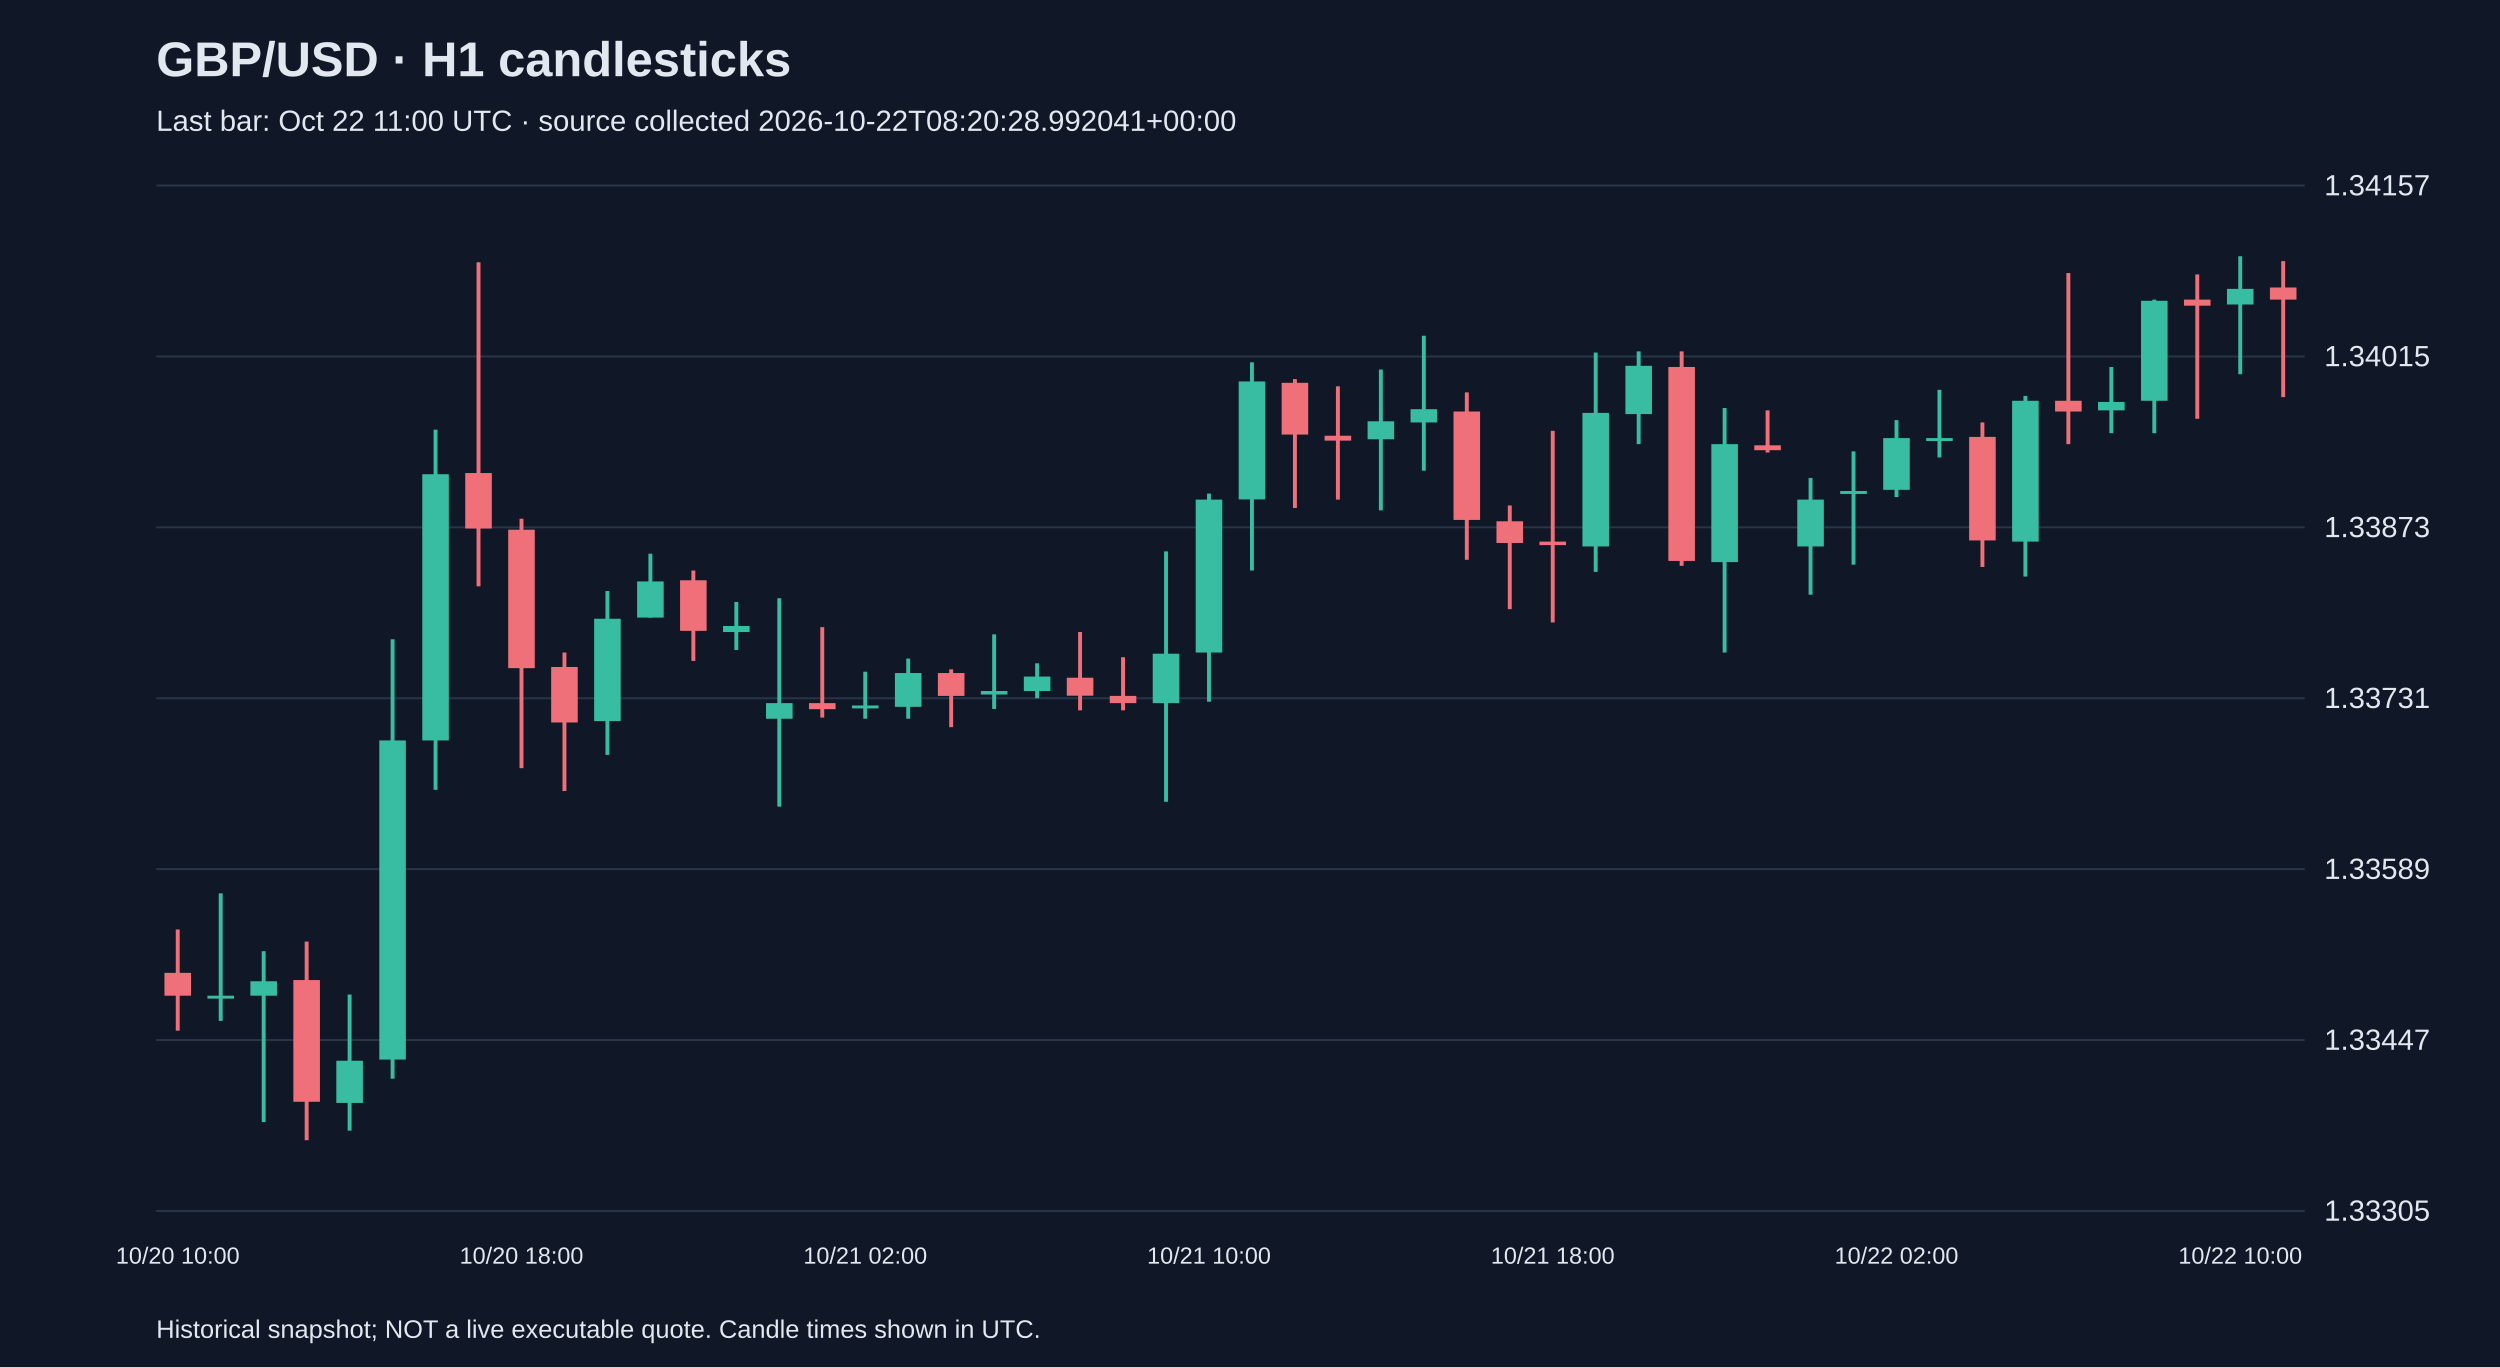
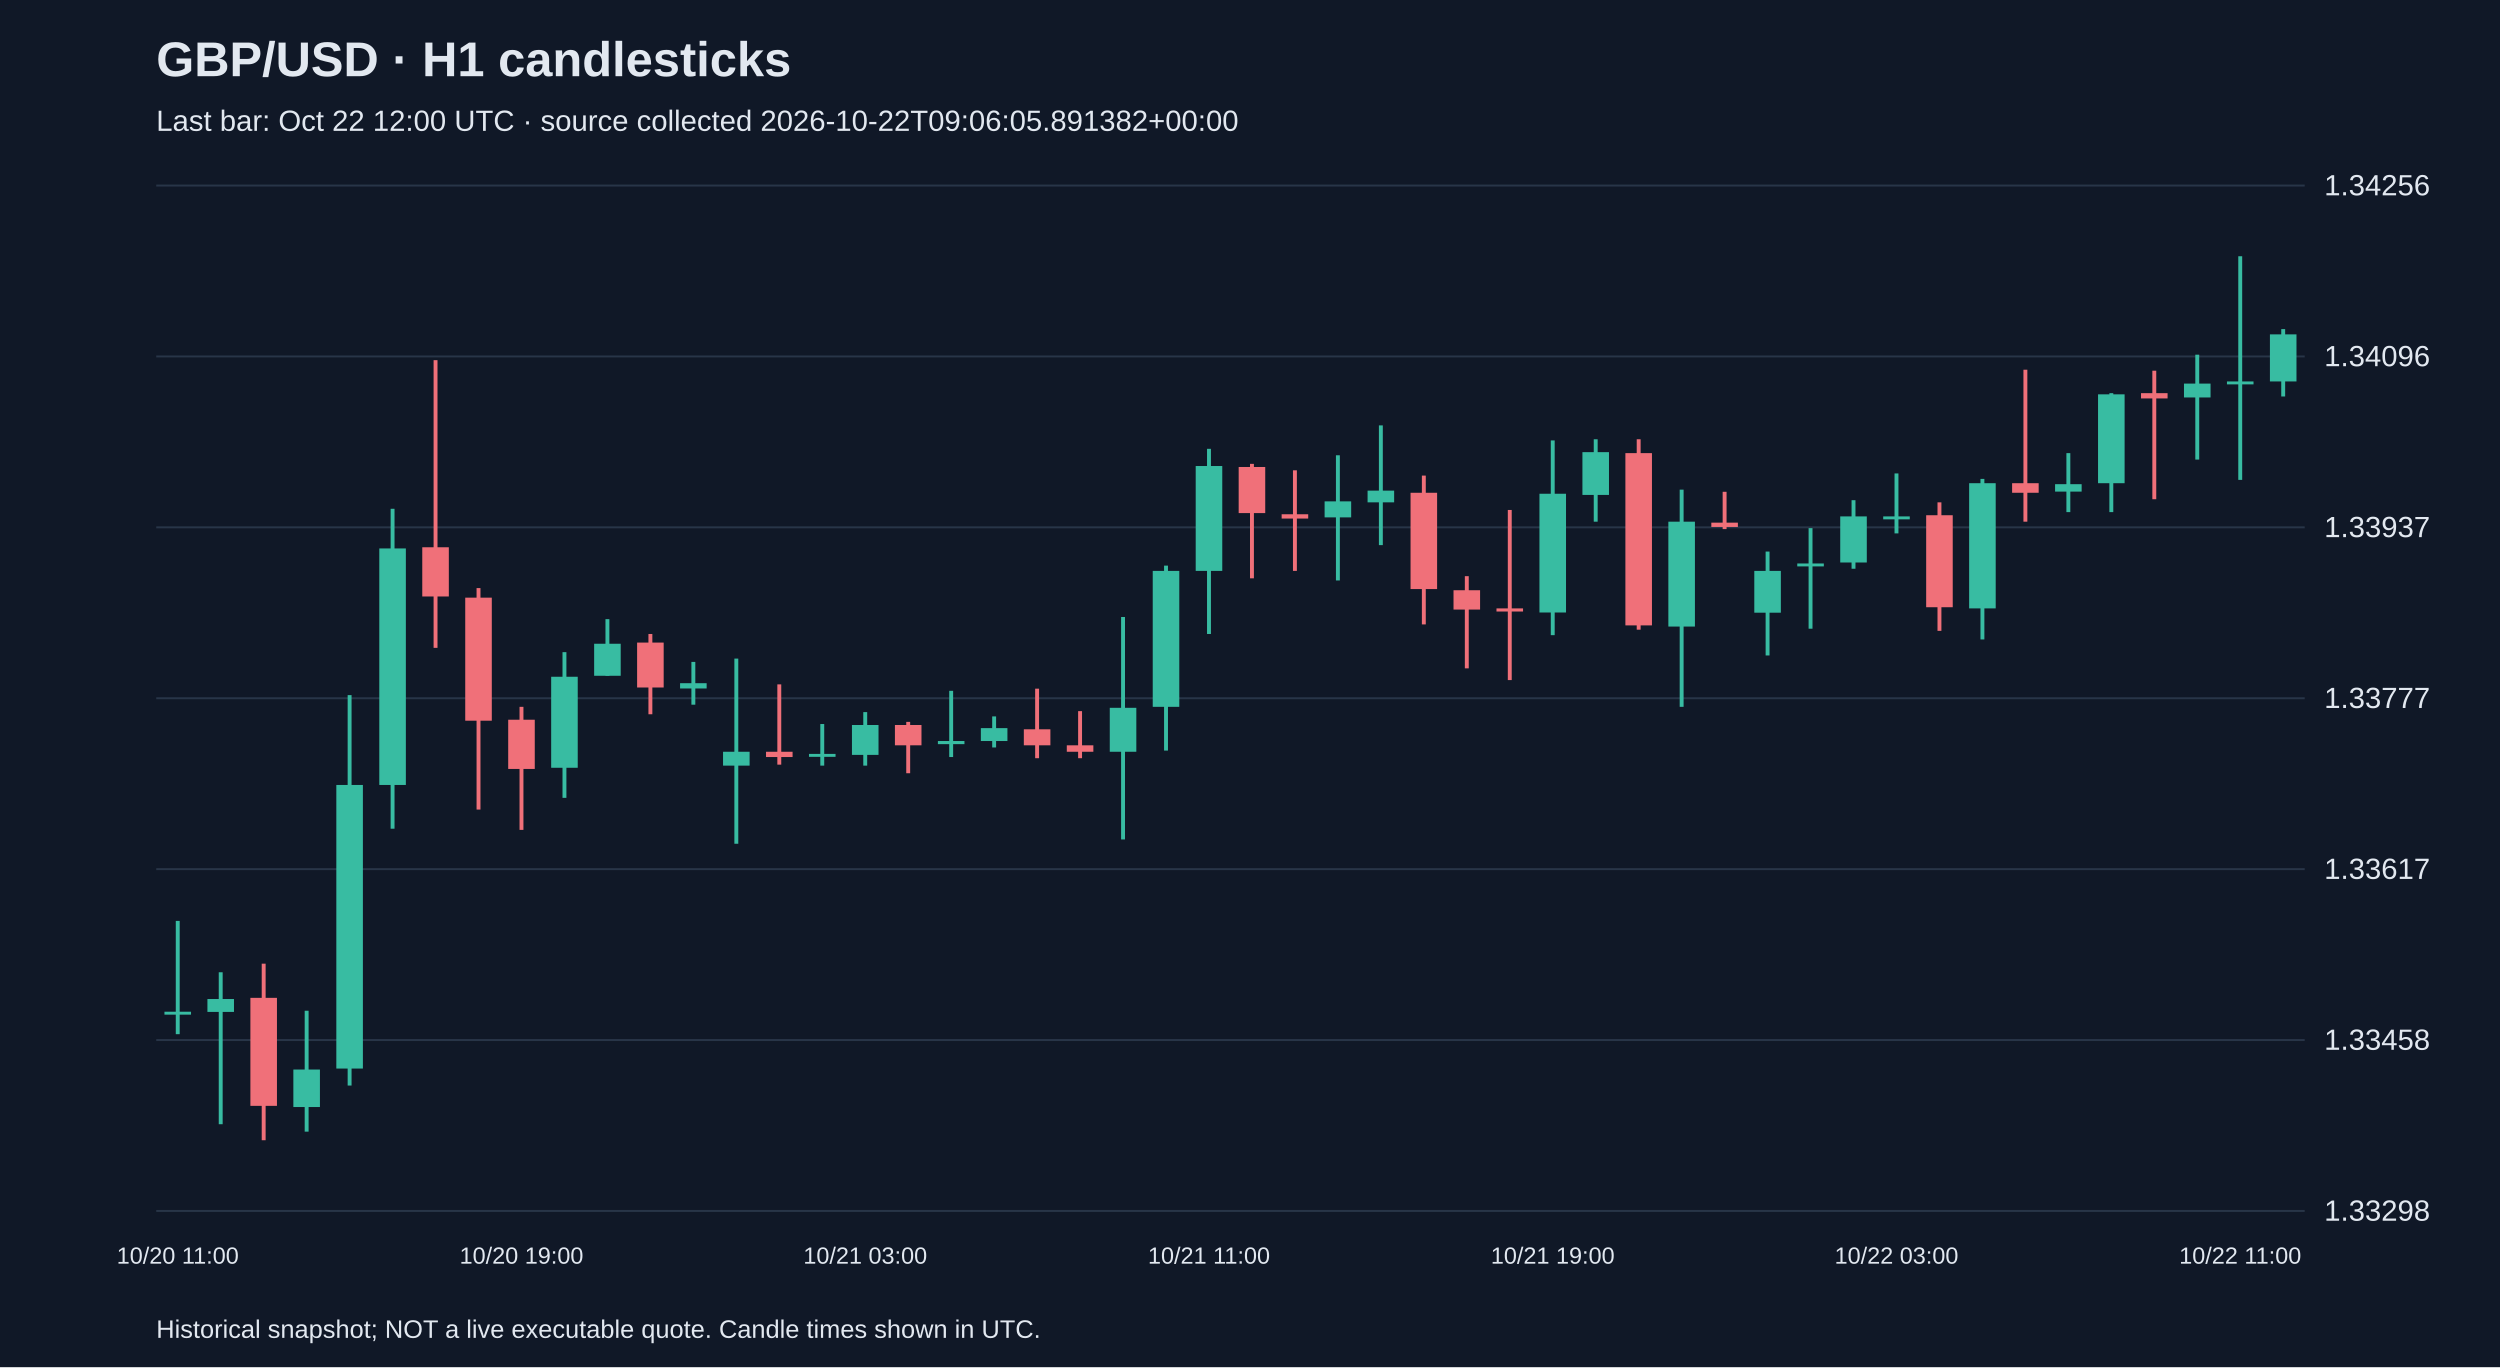
<svg xmlns="http://www.w3.org/2000/svg" viewBox="0 0 1280 700">
  <rect width="100%" height="100%" fill="#101827" />
  <style>text{font-family:Arial,sans-serif;fill:#e2e8f0}</style>
  <text x="80" y="39" font-size="25" font-weight="bold">GBP/USD · H1 candlesticks</text>
-   <text x="80" y="67" font-size="15" fill="#a6b1c5">Last bar: Oct 22 11:00 UTC · source collected 2026-10-22T08:20:28.992041+00:00</text>
+   <text x="80" y="67" font-size="15" fill="#a6b1c5">Last bar: Oct 22 12:00 UTC · source collected 2026-10-22T09:06:05.891382+00:00</text>
  <line x1="80" y1="620.0" x2="1180" y2="620.0" stroke="#283548" />
-   <text x="1190" y="625.0" font-size="15">1.33305</text>
+   <text x="1190" y="625.0" font-size="15">1.33298</text>
  <line x1="80" y1="532.5" x2="1180" y2="532.5" stroke="#283548" />
-   <text x="1190" y="537.5" font-size="15">1.33447</text>
+   <text x="1190" y="537.5" font-size="15">1.33458</text>
  <line x1="80" y1="445.0" x2="1180" y2="445.0" stroke="#283548" />
-   <text x="1190" y="450.0" font-size="15">1.33589</text>
+   <text x="1190" y="450.0" font-size="15">1.33617</text>
  <line x1="80" y1="357.5" x2="1180" y2="357.5" stroke="#283548" />
-   <text x="1190" y="362.5" font-size="15">1.33731</text>
+   <text x="1190" y="362.5" font-size="15">1.33777</text>
  <line x1="80" y1="270.0" x2="1180" y2="270.0" stroke="#283548" />
-   <text x="1190" y="275.0" font-size="15">1.33873</text>
+   <text x="1190" y="275.0" font-size="15">1.33937</text>
  <line x1="80" y1="182.5" x2="1180" y2="182.5" stroke="#283548" />
-   <text x="1190" y="187.5" font-size="15">1.34015</text>
+   <text x="1190" y="187.5" font-size="15">1.34096</text>
  <line x1="80" y1="95.0" x2="1180" y2="95.0" stroke="#283548" />
-   <text x="1190" y="100.0" font-size="15">1.34157</text>
-   <line x1="91.0" y1="475.9" x2="91.0" y2="527.7" stroke="#f07079" stroke-width="2" />
-   <rect x="84.2" y="498.1" width="13.6" height="11.7" fill="#f07079" />
-   <text x="91.0" y="647" text-anchor="middle" font-size="12">10/20 10:00</text>
-   <line x1="113.0" y1="457.4" x2="113.0" y2="522.7" stroke="#38bca2" stroke-width="2" />
-   <rect x="106.2" y="509.8" width="13.6" height="1.5" fill="#38bca2" />
-   <line x1="135.0" y1="487.0" x2="135.0" y2="574.5" stroke="#38bca2" stroke-width="2" />
-   <rect x="128.2" y="502.4" width="13.6" height="7.4" fill="#38bca2" />
-   <line x1="157.0" y1="482.1" x2="157.0" y2="583.8" stroke="#f07079" stroke-width="2" />
-   <rect x="150.2" y="501.8" width="13.6" height="62.3" fill="#f07079" />
-   <line x1="179.0" y1="509.2" x2="179.0" y2="578.9" stroke="#38bca2" stroke-width="2" />
-   <rect x="172.2" y="543.1" width="13.6" height="21.6" fill="#38bca2" />
-   <line x1="201.0" y1="327.3" x2="201.0" y2="552.3" stroke="#38bca2" stroke-width="2" />
-   <rect x="194.2" y="379.1" width="13.6" height="163.4" fill="#38bca2" />
-   <line x1="223.0" y1="220.0" x2="223.0" y2="404.4" stroke="#38bca2" stroke-width="2" />
-   <rect x="216.2" y="242.8" width="13.6" height="136.3" fill="#38bca2" />
-   <line x1="245.0" y1="134.3" x2="245.0" y2="300.2" stroke="#f07079" stroke-width="2" />
-   <rect x="238.2" y="242.2" width="13.6" height="28.4" fill="#f07079" />
-   <line x1="267.0" y1="265.6" x2="267.0" y2="393.3" stroke="#f07079" stroke-width="2" />
-   <rect x="260.2" y="271.2" width="13.6" height="70.9" fill="#f07079" />
-   <text x="267.0" y="647" text-anchor="middle" font-size="12">10/20 18:00</text>
-   <line x1="289.0" y1="334.1" x2="289.0" y2="405.0" stroke="#f07079" stroke-width="2" />
-   <rect x="282.2" y="341.5" width="13.6" height="28.4" fill="#f07079" />
-   <line x1="311.0" y1="302.6" x2="311.0" y2="386.5" stroke="#38bca2" stroke-width="2" />
-   <rect x="304.2" y="316.8" width="13.6" height="52.4" fill="#38bca2" />
-   <line x1="333.0" y1="283.5" x2="333.0" y2="316.2" stroke="#38bca2" stroke-width="2" />
-   <rect x="326.2" y="297.7" width="13.6" height="18.5" fill="#38bca2" />
-   <line x1="355.0" y1="292.1" x2="355.0" y2="338.4" stroke="#f07079" stroke-width="2" />
-   <rect x="348.2" y="297.1" width="13.6" height="25.9" fill="#f07079" />
-   <line x1="377.0" y1="308.2" x2="377.0" y2="332.8" stroke="#38bca2" stroke-width="2" />
-   <rect x="370.2" y="320.5" width="13.6" height="3.1" fill="#38bca2" />
-   <line x1="399.0" y1="306.3" x2="399.0" y2="413.0" stroke="#38bca2" stroke-width="2" />
-   <rect x="392.2" y="360.0" width="13.6" height="8.0" fill="#38bca2" />
-   <line x1="421.0" y1="321.1" x2="421.0" y2="367.4" stroke="#f07079" stroke-width="2" />
-   <rect x="414.2" y="360.0" width="13.6" height="3.1" fill="#f07079" />
-   <line x1="443.0" y1="343.9" x2="443.0" y2="368.0" stroke="#38bca2" stroke-width="2" />
-   <rect x="436.2" y="361.2" width="13.6" height="1.5" fill="#38bca2" />
-   <text x="443.0" y="647" text-anchor="middle" font-size="12">10/21 02:00</text>
-   <line x1="465.0" y1="337.2" x2="465.0" y2="368.0" stroke="#38bca2" stroke-width="2" />
-   <rect x="458.2" y="344.6" width="13.6" height="17.3" fill="#38bca2" />
-   <line x1="487.0" y1="342.7" x2="487.0" y2="372.3" stroke="#f07079" stroke-width="2" />
-   <rect x="480.2" y="344.6" width="13.6" height="11.7" fill="#f07079" />
-   <line x1="509.0" y1="324.8" x2="509.0" y2="363.0" stroke="#38bca2" stroke-width="2" />
-   <rect x="502.2" y="353.8" width="13.6" height="1.8" fill="#38bca2" />
-   <line x1="531.0" y1="339.6" x2="531.0" y2="357.5" stroke="#38bca2" stroke-width="2" />
-   <rect x="524.2" y="346.4" width="13.6" height="7.4" fill="#38bca2" />
-   <line x1="553.0" y1="323.6" x2="553.0" y2="363.7" stroke="#f07079" stroke-width="2" />
-   <rect x="546.2" y="347.0" width="13.6" height="9.2" fill="#f07079" />
-   <line x1="575.0" y1="336.5" x2="575.0" y2="363.7" stroke="#f07079" stroke-width="2" />
-   <rect x="568.2" y="356.3" width="13.6" height="3.7" fill="#f07079" />
-   <line x1="597.0" y1="282.3" x2="597.0" y2="410.5" stroke="#38bca2" stroke-width="2" />
-   <rect x="590.2" y="334.7" width="13.6" height="25.3" fill="#38bca2" />
-   <line x1="619.0" y1="252.7" x2="619.0" y2="359.3" stroke="#38bca2" stroke-width="2" />
-   <rect x="612.2" y="255.8" width="13.6" height="78.3" fill="#38bca2" />
-   <text x="619.0" y="647" text-anchor="middle" font-size="12">10/21 10:00</text>
-   <line x1="641.0" y1="185.5" x2="641.0" y2="292.1" stroke="#38bca2" stroke-width="2" />
-   <rect x="634.2" y="195.3" width="13.6" height="60.4" fill="#38bca2" />
-   <line x1="663.0" y1="194.1" x2="663.0" y2="260.1" stroke="#f07079" stroke-width="2" />
-   <rect x="656.2" y="196.0" width="13.6" height="26.5" fill="#f07079" />
-   <line x1="685.0" y1="197.8" x2="685.0" y2="255.8" stroke="#f07079" stroke-width="2" />
-   <rect x="678.2" y="223.1" width="13.6" height="2.5" fill="#f07079" />
-   <line x1="707.0" y1="189.2" x2="707.0" y2="261.3" stroke="#38bca2" stroke-width="2" />
-   <rect x="700.2" y="215.7" width="13.6" height="9.2" fill="#38bca2" />
-   <line x1="729.0" y1="171.9" x2="729.0" y2="241.0" stroke="#38bca2" stroke-width="2" />
-   <rect x="722.2" y="209.5" width="13.6" height="6.8" fill="#38bca2" />
-   <line x1="751.0" y1="200.9" x2="751.0" y2="286.6" stroke="#f07079" stroke-width="2" />
-   <rect x="744.2" y="210.7" width="13.6" height="55.5" fill="#f07079" />
-   <line x1="773.0" y1="258.8" x2="773.0" y2="311.9" stroke="#f07079" stroke-width="2" />
-   <rect x="766.2" y="266.9" width="13.6" height="11.1" fill="#f07079" />
-   <line x1="795.0" y1="220.6" x2="795.0" y2="318.7" stroke="#f07079" stroke-width="2" />
-   <rect x="788.2" y="277.3" width="13.6" height="1.8" fill="#f07079" />
-   <text x="795.0" y="647" text-anchor="middle" font-size="12">10/21 18:00</text>
-   <line x1="817.0" y1="180.5" x2="817.0" y2="292.8" stroke="#38bca2" stroke-width="2" />
-   <rect x="810.2" y="211.4" width="13.6" height="68.4" fill="#38bca2" />
-   <line x1="839.0" y1="179.9" x2="839.0" y2="227.4" stroke="#38bca2" stroke-width="2" />
-   <rect x="832.2" y="187.3" width="13.6" height="24.7" fill="#38bca2" />
-   <line x1="861.0" y1="179.9" x2="861.0" y2="289.7" stroke="#f07079" stroke-width="2" />
-   <rect x="854.2" y="187.9" width="13.6" height="99.3" fill="#f07079" />
-   <line x1="883.0" y1="208.9" x2="883.0" y2="334.1" stroke="#38bca2" stroke-width="2" />
-   <rect x="876.2" y="227.4" width="13.6" height="60.4" fill="#38bca2" />
-   <line x1="905.0" y1="210.1" x2="905.0" y2="231.7" stroke="#f07079" stroke-width="2" />
-   <rect x="898.2" y="228.0" width="13.6" height="2.5" fill="#f07079" />
-   <line x1="927.0" y1="244.7" x2="927.0" y2="304.5" stroke="#38bca2" stroke-width="2" />
-   <rect x="920.2" y="255.8" width="13.6" height="24.0" fill="#38bca2" />
-   <line x1="949.0" y1="231.1" x2="949.0" y2="289.1" stroke="#38bca2" stroke-width="2" />
-   <rect x="942.2" y="251.4" width="13.6" height="1.5" fill="#38bca2" />
-   <line x1="971.0" y1="215.1" x2="971.0" y2="254.5" stroke="#38bca2" stroke-width="2" />
-   <rect x="964.2" y="224.3" width="13.6" height="26.5" fill="#38bca2" />
-   <text x="971.0" y="647" text-anchor="middle" font-size="12">10/22 02:00</text>
-   <line x1="993.0" y1="199.6" x2="993.0" y2="234.2" stroke="#38bca2" stroke-width="2" />
-   <rect x="986.2" y="224.3" width="13.6" height="1.5" fill="#38bca2" />
-   <line x1="1015.0" y1="216.3" x2="1015.0" y2="290.3" stroke="#f07079" stroke-width="2" />
-   <rect x="1008.2" y="223.7" width="13.6" height="53.0" fill="#f07079" />
-   <line x1="1037.0" y1="202.7" x2="1037.0" y2="295.2" stroke="#38bca2" stroke-width="2" />
-   <rect x="1030.2" y="205.2" width="13.6" height="72.1" fill="#38bca2" />
-   <line x1="1059.0" y1="139.8" x2="1059.0" y2="227.4" stroke="#f07079" stroke-width="2" />
-   <rect x="1052.2" y="205.2" width="13.6" height="5.5" fill="#f07079" />
-   <line x1="1081.0" y1="187.9" x2="1081.0" y2="221.8" stroke="#38bca2" stroke-width="2" />
-   <rect x="1074.2" y="205.8" width="13.6" height="4.3" fill="#38bca2" />
-   <line x1="1103.0" y1="153.4" x2="1103.0" y2="221.8" stroke="#38bca2" stroke-width="2" />
-   <rect x="1096.2" y="154.0" width="13.6" height="51.2" fill="#38bca2" />
-   <line x1="1125.0" y1="140.5" x2="1125.0" y2="214.4" stroke="#f07079" stroke-width="2" />
-   <rect x="1118.2" y="153.4" width="13.6" height="3.1" fill="#f07079" />
-   <line x1="1147.0" y1="131.2" x2="1147.0" y2="191.6" stroke="#38bca2" stroke-width="2" />
-   <rect x="1140.2" y="147.9" width="13.6" height="8.0" fill="#38bca2" />
-   <text x="1147.0" y="647" text-anchor="middle" font-size="12">10/22 10:00</text>
-   <line x1="1169.0" y1="133.7" x2="1169.0" y2="203.3" stroke="#f07079" stroke-width="2" />
-   <rect x="1162.2" y="147.2" width="13.6" height="6.2" fill="#f07079" />
+   <text x="1190" y="100.0" font-size="15">1.34256</text>
+   <line x1="91.0" y1="471.5" x2="91.0" y2="529.5" stroke="#38bca2" stroke-width="2" />
+   <rect x="84.2" y="518.0" width="13.6" height="1.5" fill="#38bca2" />
+   <text x="91.0" y="647" text-anchor="middle" font-size="12">10/20 11:00</text>
+   <line x1="113.0" y1="497.8" x2="113.0" y2="575.6" stroke="#38bca2" stroke-width="2" />
+   <rect x="106.2" y="511.5" width="13.6" height="6.6" fill="#38bca2" />
+   <line x1="135.0" y1="493.4" x2="135.0" y2="583.8" stroke="#f07079" stroke-width="2" />
+   <rect x="128.2" y="510.9" width="13.6" height="55.3" fill="#f07079" />
+   <line x1="157.0" y1="517.5" x2="157.0" y2="579.4" stroke="#38bca2" stroke-width="2" />
+   <rect x="150.2" y="547.6" width="13.6" height="19.2" fill="#38bca2" />
+   <line x1="179.0" y1="355.9" x2="179.0" y2="555.8" stroke="#38bca2" stroke-width="2" />
+   <rect x="172.2" y="401.9" width="13.6" height="145.2" fill="#38bca2" />
+   <line x1="201.0" y1="260.5" x2="201.0" y2="424.3" stroke="#38bca2" stroke-width="2" />
+   <rect x="194.2" y="280.8" width="13.6" height="121.1" fill="#38bca2" />
+   <line x1="223.0" y1="184.4" x2="223.0" y2="331.7" stroke="#f07079" stroke-width="2" />
+   <rect x="216.2" y="280.2" width="13.6" height="25.2" fill="#f07079" />
+   <line x1="245.0" y1="301.1" x2="245.0" y2="414.5" stroke="#f07079" stroke-width="2" />
+   <rect x="238.2" y="306.0" width="13.6" height="63.0" fill="#f07079" />
+   <line x1="267.0" y1="361.9" x2="267.0" y2="424.9" stroke="#f07079" stroke-width="2" />
+   <rect x="260.2" y="368.5" width="13.6" height="25.2" fill="#f07079" />
+   <text x="267.0" y="647" text-anchor="middle" font-size="12">10/20 19:00</text>
+   <line x1="289.0" y1="333.9" x2="289.0" y2="408.5" stroke="#38bca2" stroke-width="2" />
+   <rect x="282.2" y="346.5" width="13.6" height="46.6" fill="#38bca2" />
+   <line x1="311.0" y1="317.0" x2="311.0" y2="346.0" stroke="#38bca2" stroke-width="2" />
+   <rect x="304.2" y="329.6" width="13.6" height="16.4" fill="#38bca2" />
+   <line x1="333.0" y1="324.6" x2="333.0" y2="365.7" stroke="#f07079" stroke-width="2" />
+   <rect x="326.2" y="329.0" width="13.6" height="23.0" fill="#f07079" />
+   <line x1="355.0" y1="338.9" x2="355.0" y2="360.8" stroke="#38bca2" stroke-width="2" />
+   <rect x="348.2" y="349.8" width="13.6" height="2.7" fill="#38bca2" />
+   <line x1="377.0" y1="337.2" x2="377.0" y2="432.0" stroke="#38bca2" stroke-width="2" />
+   <rect x="370.2" y="384.9" width="13.6" height="7.1" fill="#38bca2" />
+   <line x1="399.0" y1="350.4" x2="399.0" y2="391.5" stroke="#f07079" stroke-width="2" />
+   <rect x="392.2" y="384.9" width="13.6" height="2.7" fill="#f07079" />
+   <line x1="421.0" y1="370.7" x2="421.0" y2="392.0" stroke="#38bca2" stroke-width="2" />
+   <rect x="414.2" y="386.0" width="13.6" height="1.5" fill="#38bca2" />
+   <line x1="443.0" y1="364.6" x2="443.0" y2="392.0" stroke="#38bca2" stroke-width="2" />
+   <rect x="436.2" y="371.2" width="13.6" height="15.3" fill="#38bca2" />
+   <text x="443.0" y="647" text-anchor="middle" font-size="12">10/21 03:00</text>
+   <line x1="465.0" y1="369.6" x2="465.0" y2="395.9" stroke="#f07079" stroke-width="2" />
+   <rect x="458.2" y="371.2" width="13.6" height="10.4" fill="#f07079" />
+   <line x1="487.0" y1="353.7" x2="487.0" y2="387.6" stroke="#38bca2" stroke-width="2" />
+   <rect x="480.2" y="379.4" width="13.6" height="1.6" fill="#38bca2" />
+   <line x1="509.0" y1="366.8" x2="509.0" y2="382.7" stroke="#38bca2" stroke-width="2" />
+   <rect x="502.2" y="372.8" width="13.6" height="6.6" fill="#38bca2" />
+   <line x1="531.0" y1="352.6" x2="531.0" y2="388.2" stroke="#f07079" stroke-width="2" />
+   <rect x="524.2" y="373.4" width="13.6" height="8.2" fill="#f07079" />
+   <line x1="553.0" y1="364.1" x2="553.0" y2="388.2" stroke="#f07079" stroke-width="2" />
+   <rect x="546.2" y="381.6" width="13.6" height="3.3" fill="#f07079" />
+   <line x1="575.0" y1="315.9" x2="575.0" y2="429.8" stroke="#38bca2" stroke-width="2" />
+   <rect x="568.2" y="362.4" width="13.6" height="22.5" fill="#38bca2" />
+   <line x1="597.0" y1="289.6" x2="597.0" y2="384.3" stroke="#38bca2" stroke-width="2" />
+   <rect x="590.2" y="292.3" width="13.6" height="69.6" fill="#38bca2" />
+   <line x1="619.0" y1="229.8" x2="619.0" y2="324.6" stroke="#38bca2" stroke-width="2" />
+   <rect x="612.2" y="238.6" width="13.6" height="53.7" fill="#38bca2" />
+   <text x="619.0" y="647" text-anchor="middle" font-size="12">10/21 11:00</text>
+   <line x1="641.0" y1="237.5" x2="641.0" y2="296.1" stroke="#f07079" stroke-width="2" />
+   <rect x="634.2" y="239.1" width="13.6" height="23.6" fill="#f07079" />
+   <line x1="663.0" y1="240.8" x2="663.0" y2="292.3" stroke="#f07079" stroke-width="2" />
+   <rect x="656.2" y="263.3" width="13.6" height="2.2" fill="#f07079" />
+   <line x1="685.0" y1="233.1" x2="685.0" y2="297.2" stroke="#38bca2" stroke-width="2" />
+   <rect x="678.2" y="256.7" width="13.6" height="8.2" fill="#38bca2" />
+   <line x1="707.0" y1="217.8" x2="707.0" y2="279.1" stroke="#38bca2" stroke-width="2" />
+   <rect x="700.2" y="251.2" width="13.6" height="6.0" fill="#38bca2" />
+   <line x1="729.0" y1="243.5" x2="729.0" y2="319.7" stroke="#f07079" stroke-width="2" />
+   <rect x="722.2" y="252.3" width="13.6" height="49.3" fill="#f07079" />
+   <line x1="751.0" y1="295.0" x2="751.0" y2="342.2" stroke="#f07079" stroke-width="2" />
+   <rect x="744.2" y="302.2" width="13.6" height="9.9" fill="#f07079" />
+   <line x1="773.0" y1="261.1" x2="773.0" y2="348.2" stroke="#f07079" stroke-width="2" />
+   <rect x="766.2" y="311.5" width="13.6" height="1.6" fill="#f07079" />
+   <line x1="795.0" y1="225.5" x2="795.0" y2="325.2" stroke="#38bca2" stroke-width="2" />
+   <rect x="788.2" y="252.8" width="13.6" height="60.8" fill="#38bca2" />
+   <text x="795.0" y="647" text-anchor="middle" font-size="12">10/21 19:00</text>
+   <line x1="817.0" y1="224.9" x2="817.0" y2="267.1" stroke="#38bca2" stroke-width="2" />
+   <rect x="810.2" y="231.5" width="13.6" height="21.9" fill="#38bca2" />
+   <line x1="839.0" y1="224.9" x2="839.0" y2="322.4" stroke="#f07079" stroke-width="2" />
+   <rect x="832.2" y="232.0" width="13.6" height="88.2" fill="#f07079" />
+   <line x1="861.0" y1="250.7" x2="861.0" y2="361.9" stroke="#38bca2" stroke-width="2" />
+   <rect x="854.2" y="267.1" width="13.6" height="53.7" fill="#38bca2" />
+   <line x1="883.0" y1="251.8" x2="883.0" y2="270.9" stroke="#f07079" stroke-width="2" />
+   <rect x="876.2" y="267.6" width="13.6" height="2.2" fill="#f07079" />
+   <line x1="905.0" y1="282.4" x2="905.0" y2="335.6" stroke="#38bca2" stroke-width="2" />
+   <rect x="898.2" y="292.3" width="13.6" height="21.4" fill="#38bca2" />
+   <line x1="927.0" y1="270.4" x2="927.0" y2="321.9" stroke="#38bca2" stroke-width="2" />
+   <rect x="920.2" y="288.5" width="13.6" height="1.5" fill="#38bca2" />
+   <line x1="949.0" y1="256.1" x2="949.0" y2="291.2" stroke="#38bca2" stroke-width="2" />
+   <rect x="942.2" y="264.4" width="13.6" height="23.6" fill="#38bca2" />
+   <line x1="971.0" y1="242.4" x2="971.0" y2="273.1" stroke="#38bca2" stroke-width="2" />
+   <rect x="964.2" y="264.4" width="13.6" height="1.5" fill="#38bca2" />
+   <text x="971.0" y="647" text-anchor="middle" font-size="12">10/22 03:00</text>
+   <line x1="993.0" y1="257.2" x2="993.0" y2="323.0" stroke="#f07079" stroke-width="2" />
+   <rect x="986.2" y="263.8" width="13.6" height="47.1" fill="#f07079" />
+   <line x1="1015.0" y1="245.2" x2="1015.0" y2="327.4" stroke="#38bca2" stroke-width="2" />
+   <rect x="1008.2" y="247.4" width="13.6" height="64.1" fill="#38bca2" />
+   <line x1="1037.0" y1="189.3" x2="1037.0" y2="267.1" stroke="#f07079" stroke-width="2" />
+   <rect x="1030.2" y="247.4" width="13.6" height="4.9" fill="#f07079" />
+   <line x1="1059.0" y1="232.0" x2="1059.0" y2="262.2" stroke="#38bca2" stroke-width="2" />
+   <rect x="1052.2" y="247.9" width="13.6" height="3.8" fill="#38bca2" />
+   <line x1="1081.0" y1="201.3" x2="1081.0" y2="262.2" stroke="#38bca2" stroke-width="2" />
+   <rect x="1074.2" y="201.9" width="13.6" height="45.5" fill="#38bca2" />
+   <line x1="1103.0" y1="189.8" x2="1103.0" y2="255.6" stroke="#f07079" stroke-width="2" />
+   <rect x="1096.2" y="201.3" width="13.6" height="2.7" fill="#f07079" />
+   <line x1="1125.0" y1="181.6" x2="1125.0" y2="235.3" stroke="#38bca2" stroke-width="2" />
+   <rect x="1118.2" y="196.4" width="13.6" height="7.1" fill="#38bca2" />
+   <line x1="1147.0" y1="131.2" x2="1147.0" y2="245.7" stroke="#38bca2" stroke-width="2" />
+   <rect x="1140.2" y="195.3" width="13.6" height="1.5" fill="#38bca2" />
+   <text x="1147.0" y="647" text-anchor="middle" font-size="12">10/22 11:00</text>
+   <line x1="1169.0" y1="168.5" x2="1169.0" y2="203.0" stroke="#38bca2" stroke-width="2" />
+   <rect x="1162.2" y="171.2" width="13.6" height="24.1" fill="#38bca2" />
  <text x="80" y="685" font-size="13">Historical snapshot; NOT a live executable quote. Candle times shown in UTC.</text>
</svg>
